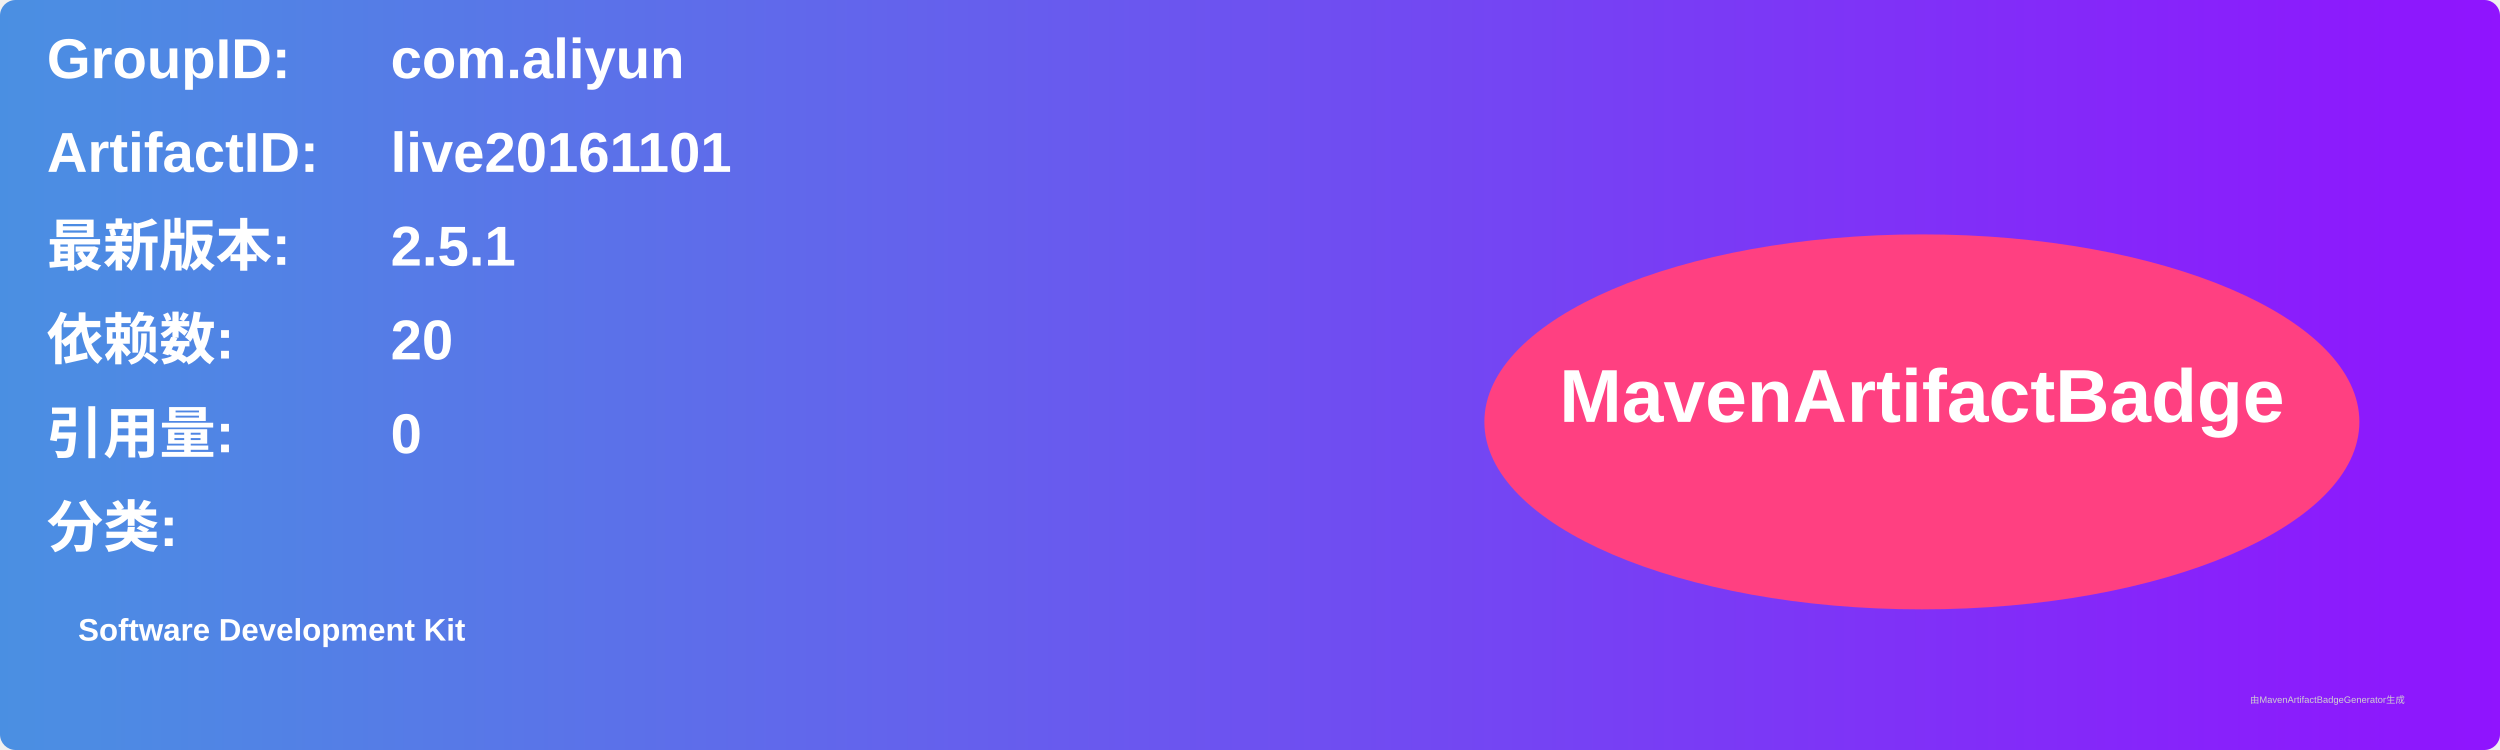
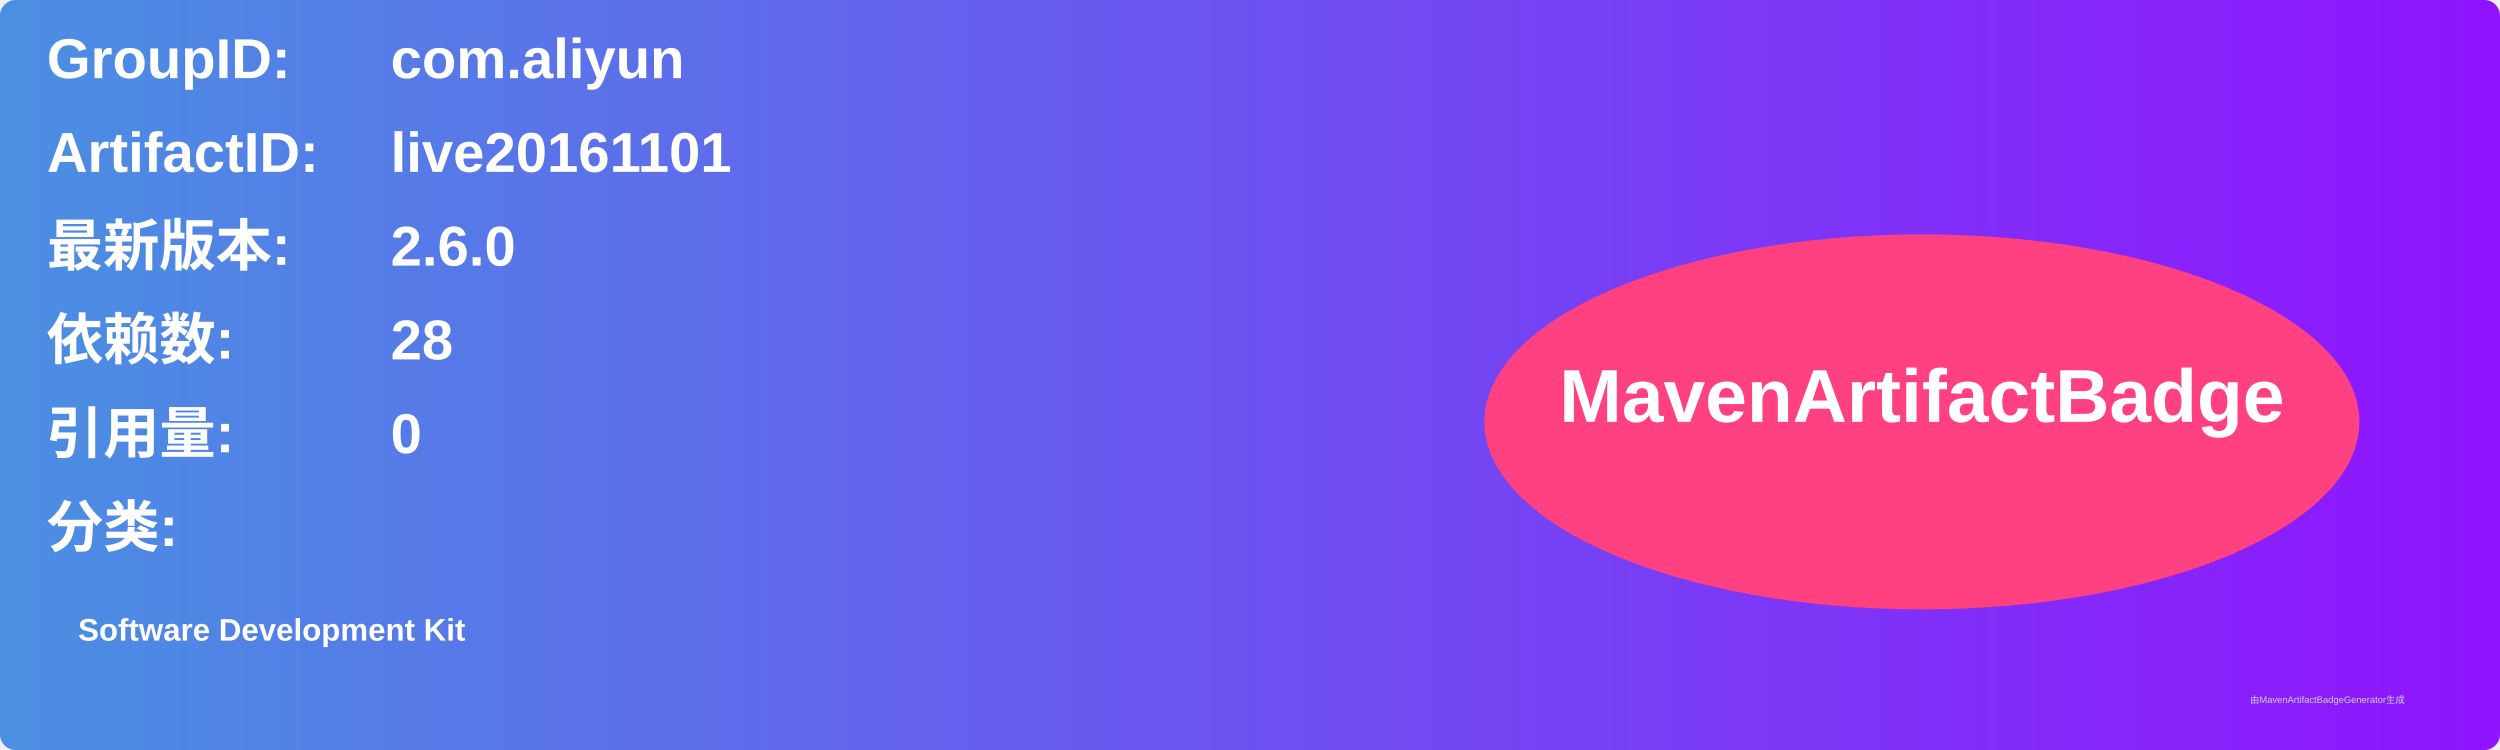
<svg xmlns="http://www.w3.org/2000/svg" width="800" height="240" viewBox="0 0 800 240">
  <linearGradient id="grad" x1="0%" y1="0%" x2="100%" y2="0%">
    <stop offset="0%" stop-color="#4a90e2" />
    <stop offset="100%" stop-color="#9013fe" />
  </linearGradient>
  <rect width="100%" height="100%" rx="5" ry="5" fill="url(#grad)" />
  <g transform="translate(15, 15)">
    <text x="0" y="10" font-family="Arial" font-size="18" fill="white" font-weight="bold" width="260">GroupID:</text>
    <text x="110" y="10" font-family="Arial" font-size="18" fill="white" font-weight="bold" width="460">com.aliyun</text>
    <text x="0" y="40" font-family="Arial" font-size="18" fill="white" font-weight="bold" width="260">ArtifactID:</text>
    <text x="110" y="40" font-family="Arial" font-size="18" fill="white" font-weight="bold" width="460">live20161101</text>
    <text x="0" y="70" font-family="Arial" font-size="18" fill="white" font-weight="bold">最新版本:</text>
    <text x="110" y="70" font-family="Arial" font-size="18" fill="white" font-weight="bold">
-       <tspan font-weight="bold">2.5.1</tspan>
+       <tspan font-weight="bold">2.6.0</tspan>
    </text>
    <text x="0" y="100" font-family="Arial" font-size="18" fill="white" font-weight="bold">依赖数: </text>
    <text x="110" y="100" font-family="Arial" font-size="18" fill="white">
-       <tspan font-weight="bold">20</tspan>
+       <tspan font-weight="bold">28</tspan>
    </text>
    <text x="0" y="130" font-family="Arial" font-size="18" fill="white" font-weight="bold">引用量: </text>
    <text x="110" y="130" font-family="Arial" font-size="18" fill="white">
      <tspan font-weight="bold">0</tspan>
    </text>
    <text x="0" y="160" font-family="Arial" font-size="18" fill="white" font-weight="bold">分类:</text>
    <text x="10" y="190" font-family="Arial" font-size="10" fill="white">
      <tspan font-weight="bold">Software Development Kit</tspan>
    </text>
    <ellipse cx="600" cy="120" rx="140" ry="60" fill="#ff4081" />
    <text x="600" y="120" text-anchor="middle" font-family="Arial" font-size="24" fill="white" font-weight="bold">MavenArtifactBadge</text>
  </g>
  <text x="720" y="225" font-family="Arial" font-size="3" fill="#d0d0d0">由MavenArtifactBadgeGenerator生成</text>
</svg>
